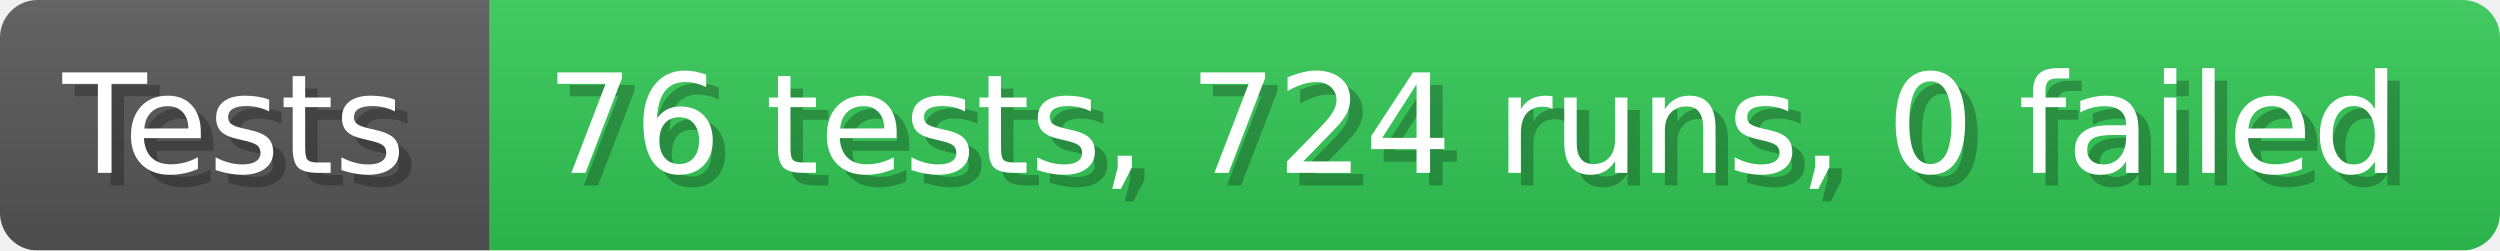
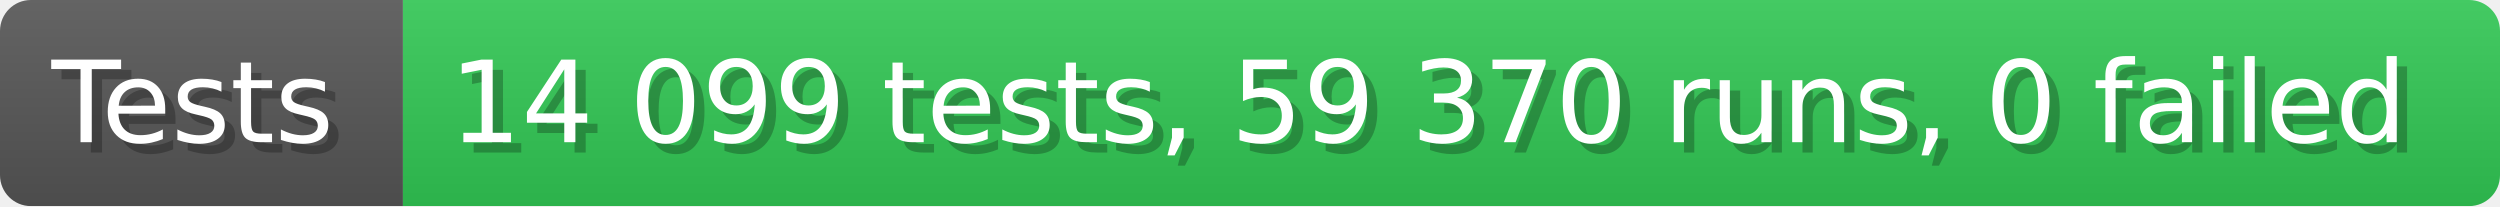
- <svg xmlns="http://www.w3.org/2000/svg" width="199.6" height="20" viewBox="0 0 1996 200" role="img" aria-label="Tests: 76 tests, 724 runs, 0 failed">
+ <svg xmlns="http://www.w3.org/2000/svg" width="242.6" height="20" viewBox="0 0 2426 200" role="img" aria-label="Tests: 14 099 tests, 59 370 runs, 0 failed">
  <linearGradient id="a" x2="0" y2="100%">
    <stop offset="0" stop-opacity=".1" stop-color="#EEE" />
    <stop offset="1" stop-opacity=".1" />
  </linearGradient>
  <mask id="m">
-     <rect width="1996" height="200" rx="30" fill="#FFF" />
+     <rect width="2426" height="200" rx="30" fill="#FFF" />
  </mask>
  <g mask="url(#m)">
    <rect width="391" height="200" fill="#555" />
-     <rect width="1605" height="200" fill="#31c653" x="391" />
-     <rect width="1996" height="200" fill="url(#a)" />
+     <rect width="2035" height="200" fill="#31c653" x="391" />
+     <rect width="2426" height="200" fill="url(#a)" />
  </g>
  <g aria-hidden="true" fill="#fff" text-anchor="start" font-family="Verdana,DejaVu Sans,sans-serif" font-size="110">
    <text x="60" y="148" textLength="291" fill="#000" opacity="0.25">Tests</text>
    <text x="50" y="138" textLength="291">Tests</text>
-     <text x="446" y="148" textLength="1505" fill="#000" opacity="0.25">76 tests, 724 runs, 0 failed</text>
-     <text x="436" y="138" textLength="1505">76 tests, 724 runs, 0 failed</text>
+     <text x="446" y="148" textLength="1935" fill="#000" opacity="0.25">14 099 tests, 59 370 runs, 0 failed</text>
+     <text x="436" y="138" textLength="1935">14 099 tests, 59 370 runs, 0 failed</text>
  </g>
</svg>
